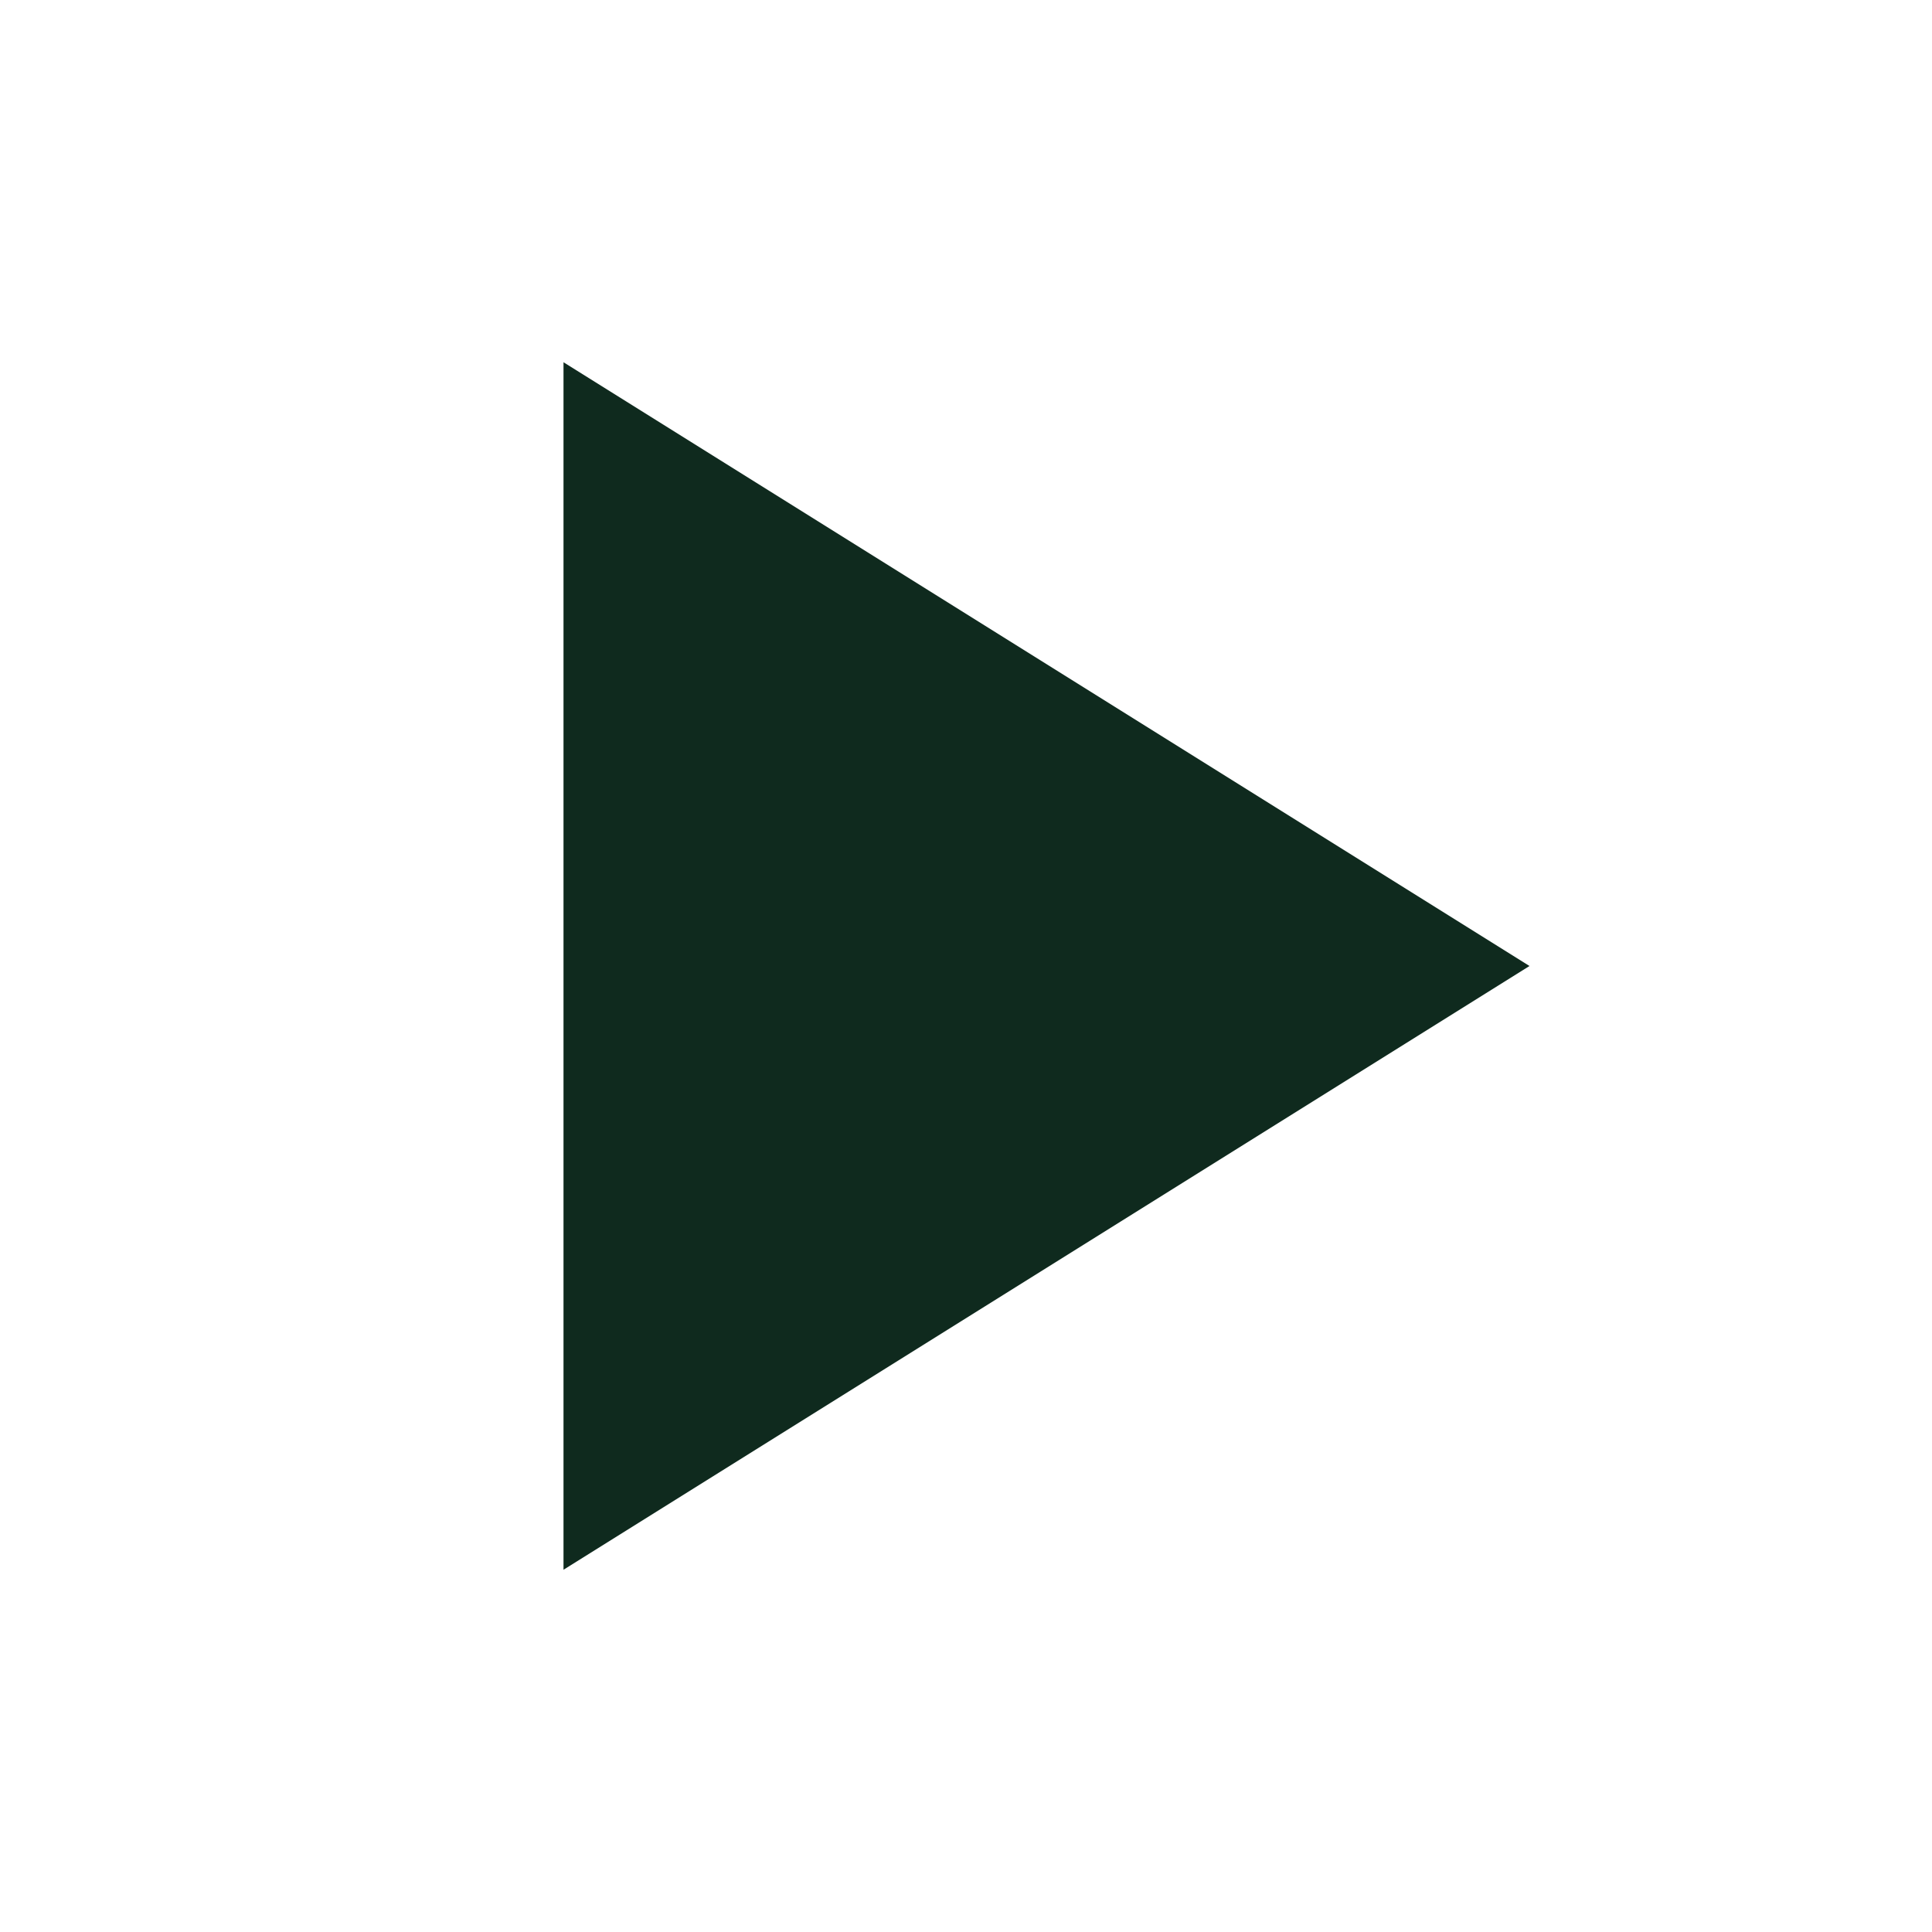
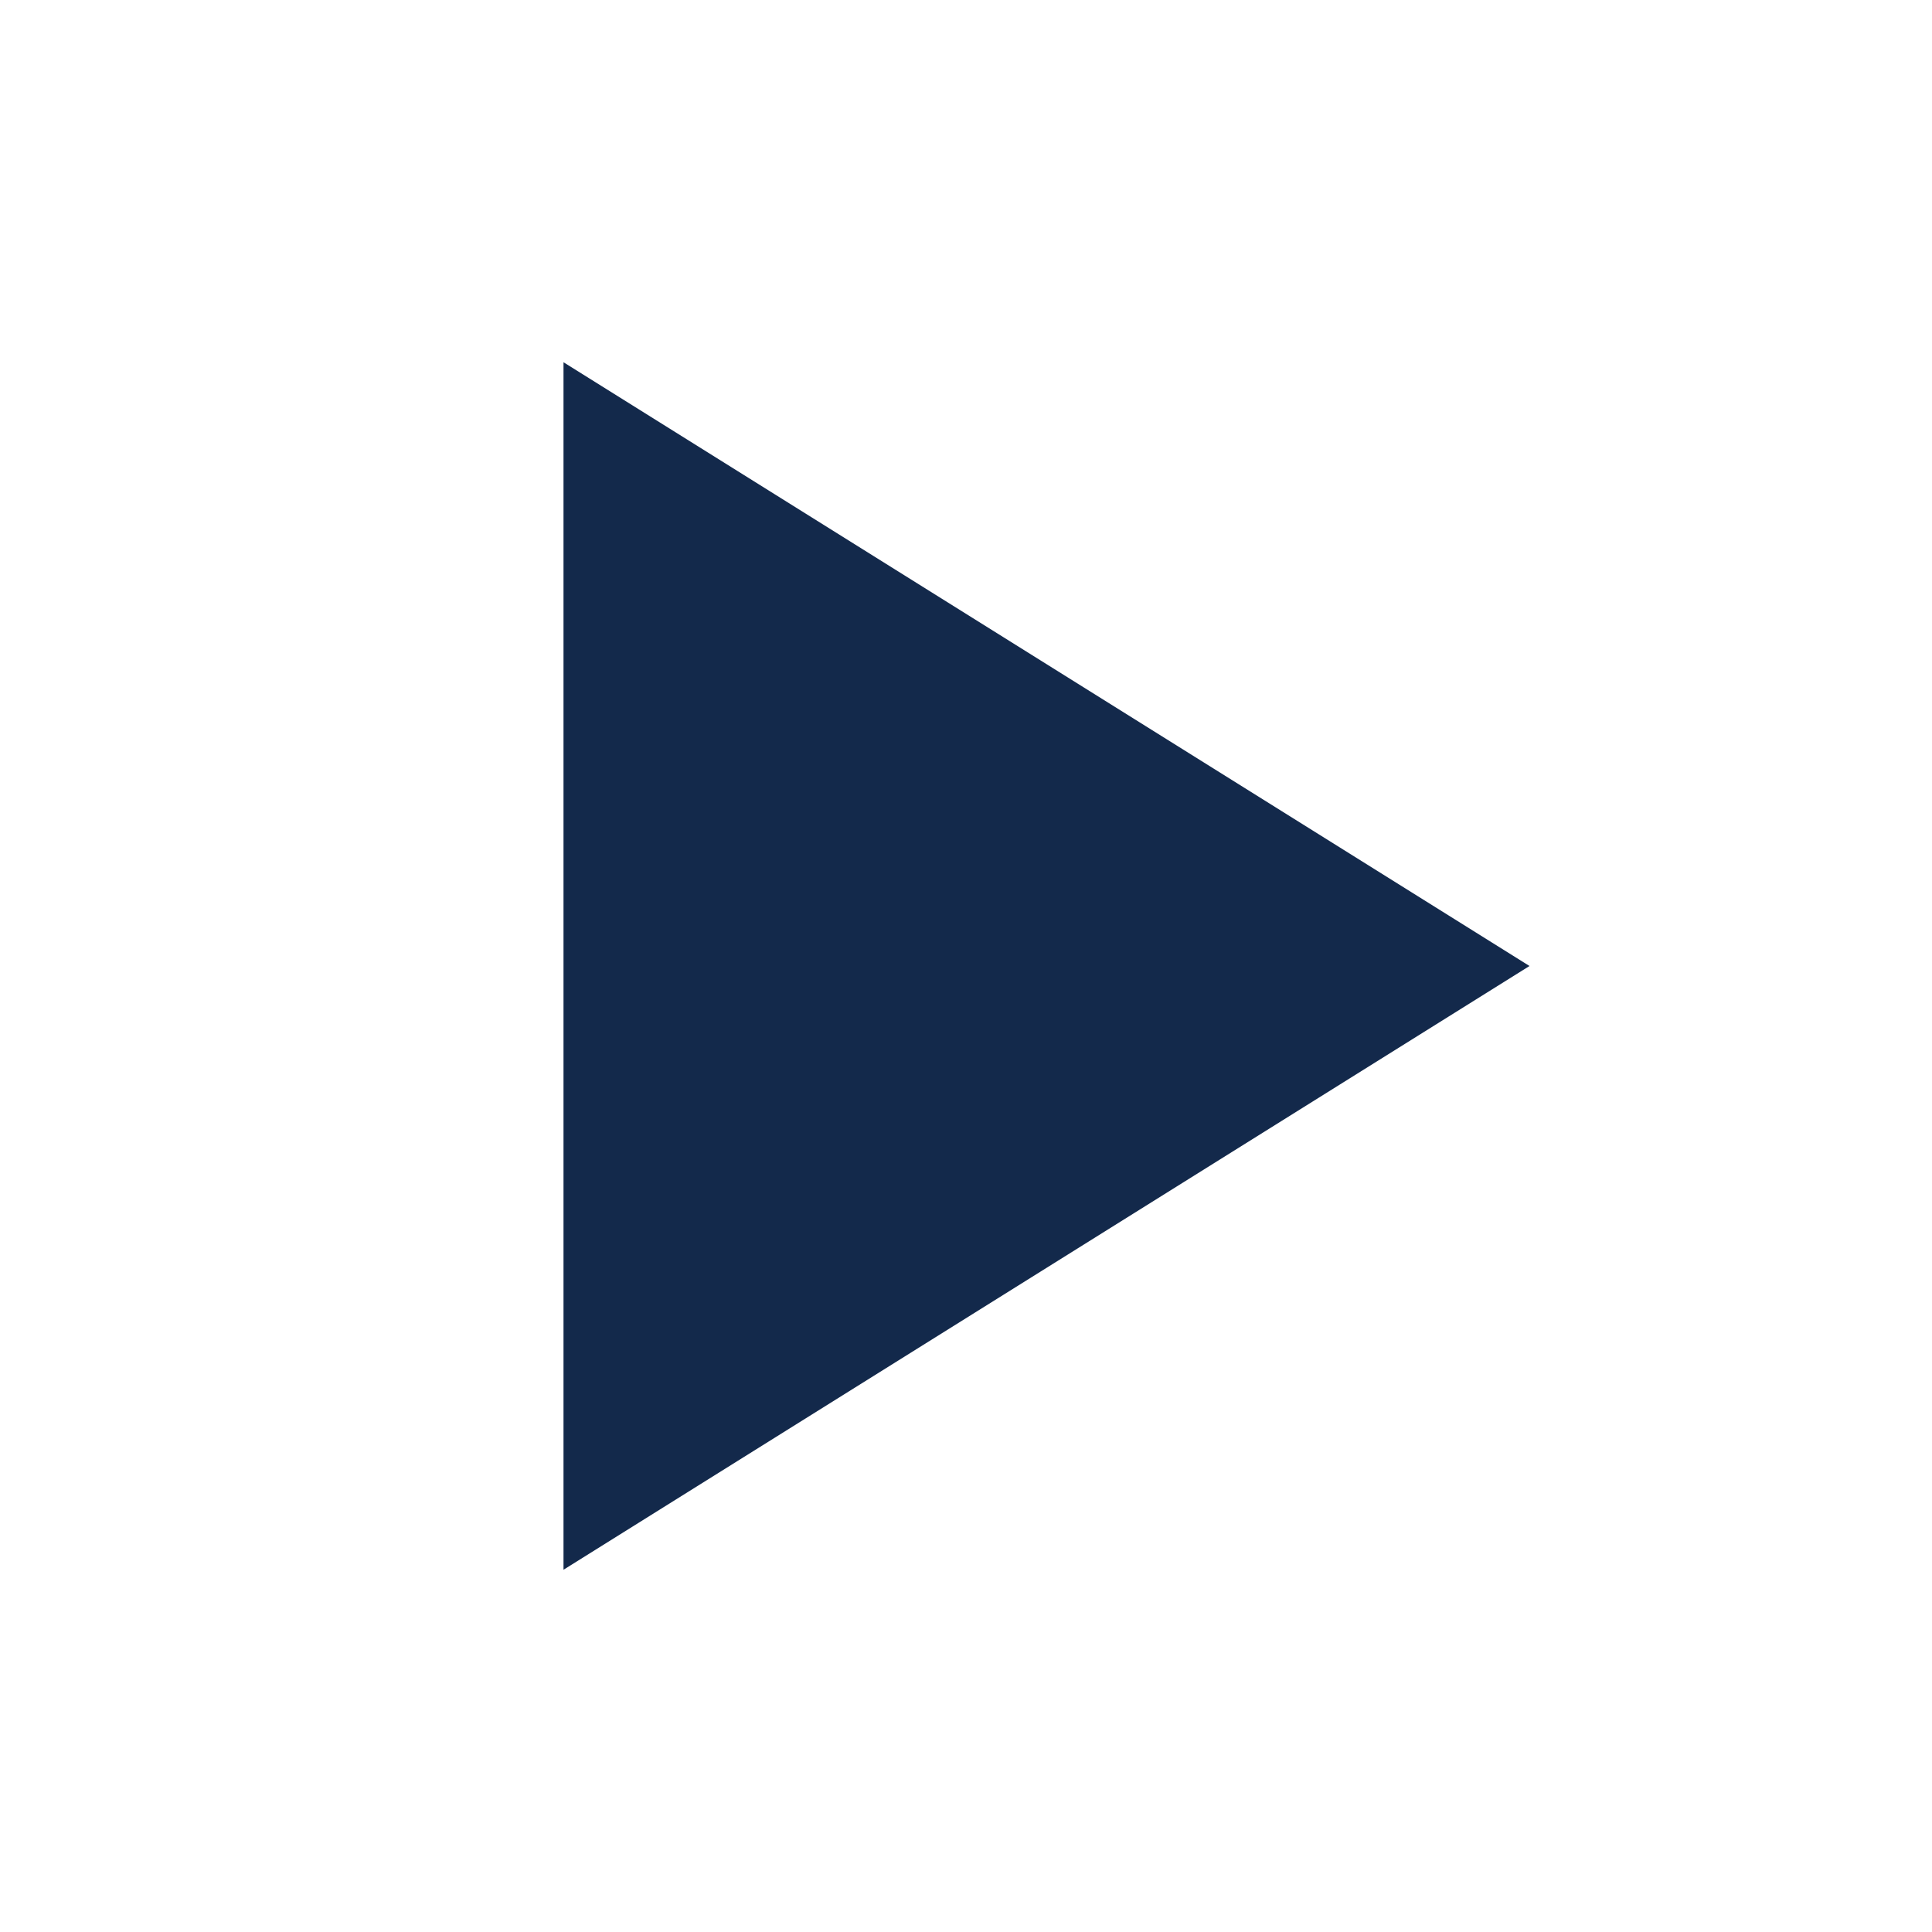
- <svg xmlns="http://www.w3.org/2000/svg" fill="#0f2a1e" height="24" viewBox="0 0 24 24" width="24">
+ <svg xmlns="http://www.w3.org/2000/svg" fill="#13294b" height="24" viewBox="0 0 24 24" width="24">
  <path d="M7 4.5v15l12-7.5z" />
</svg>
